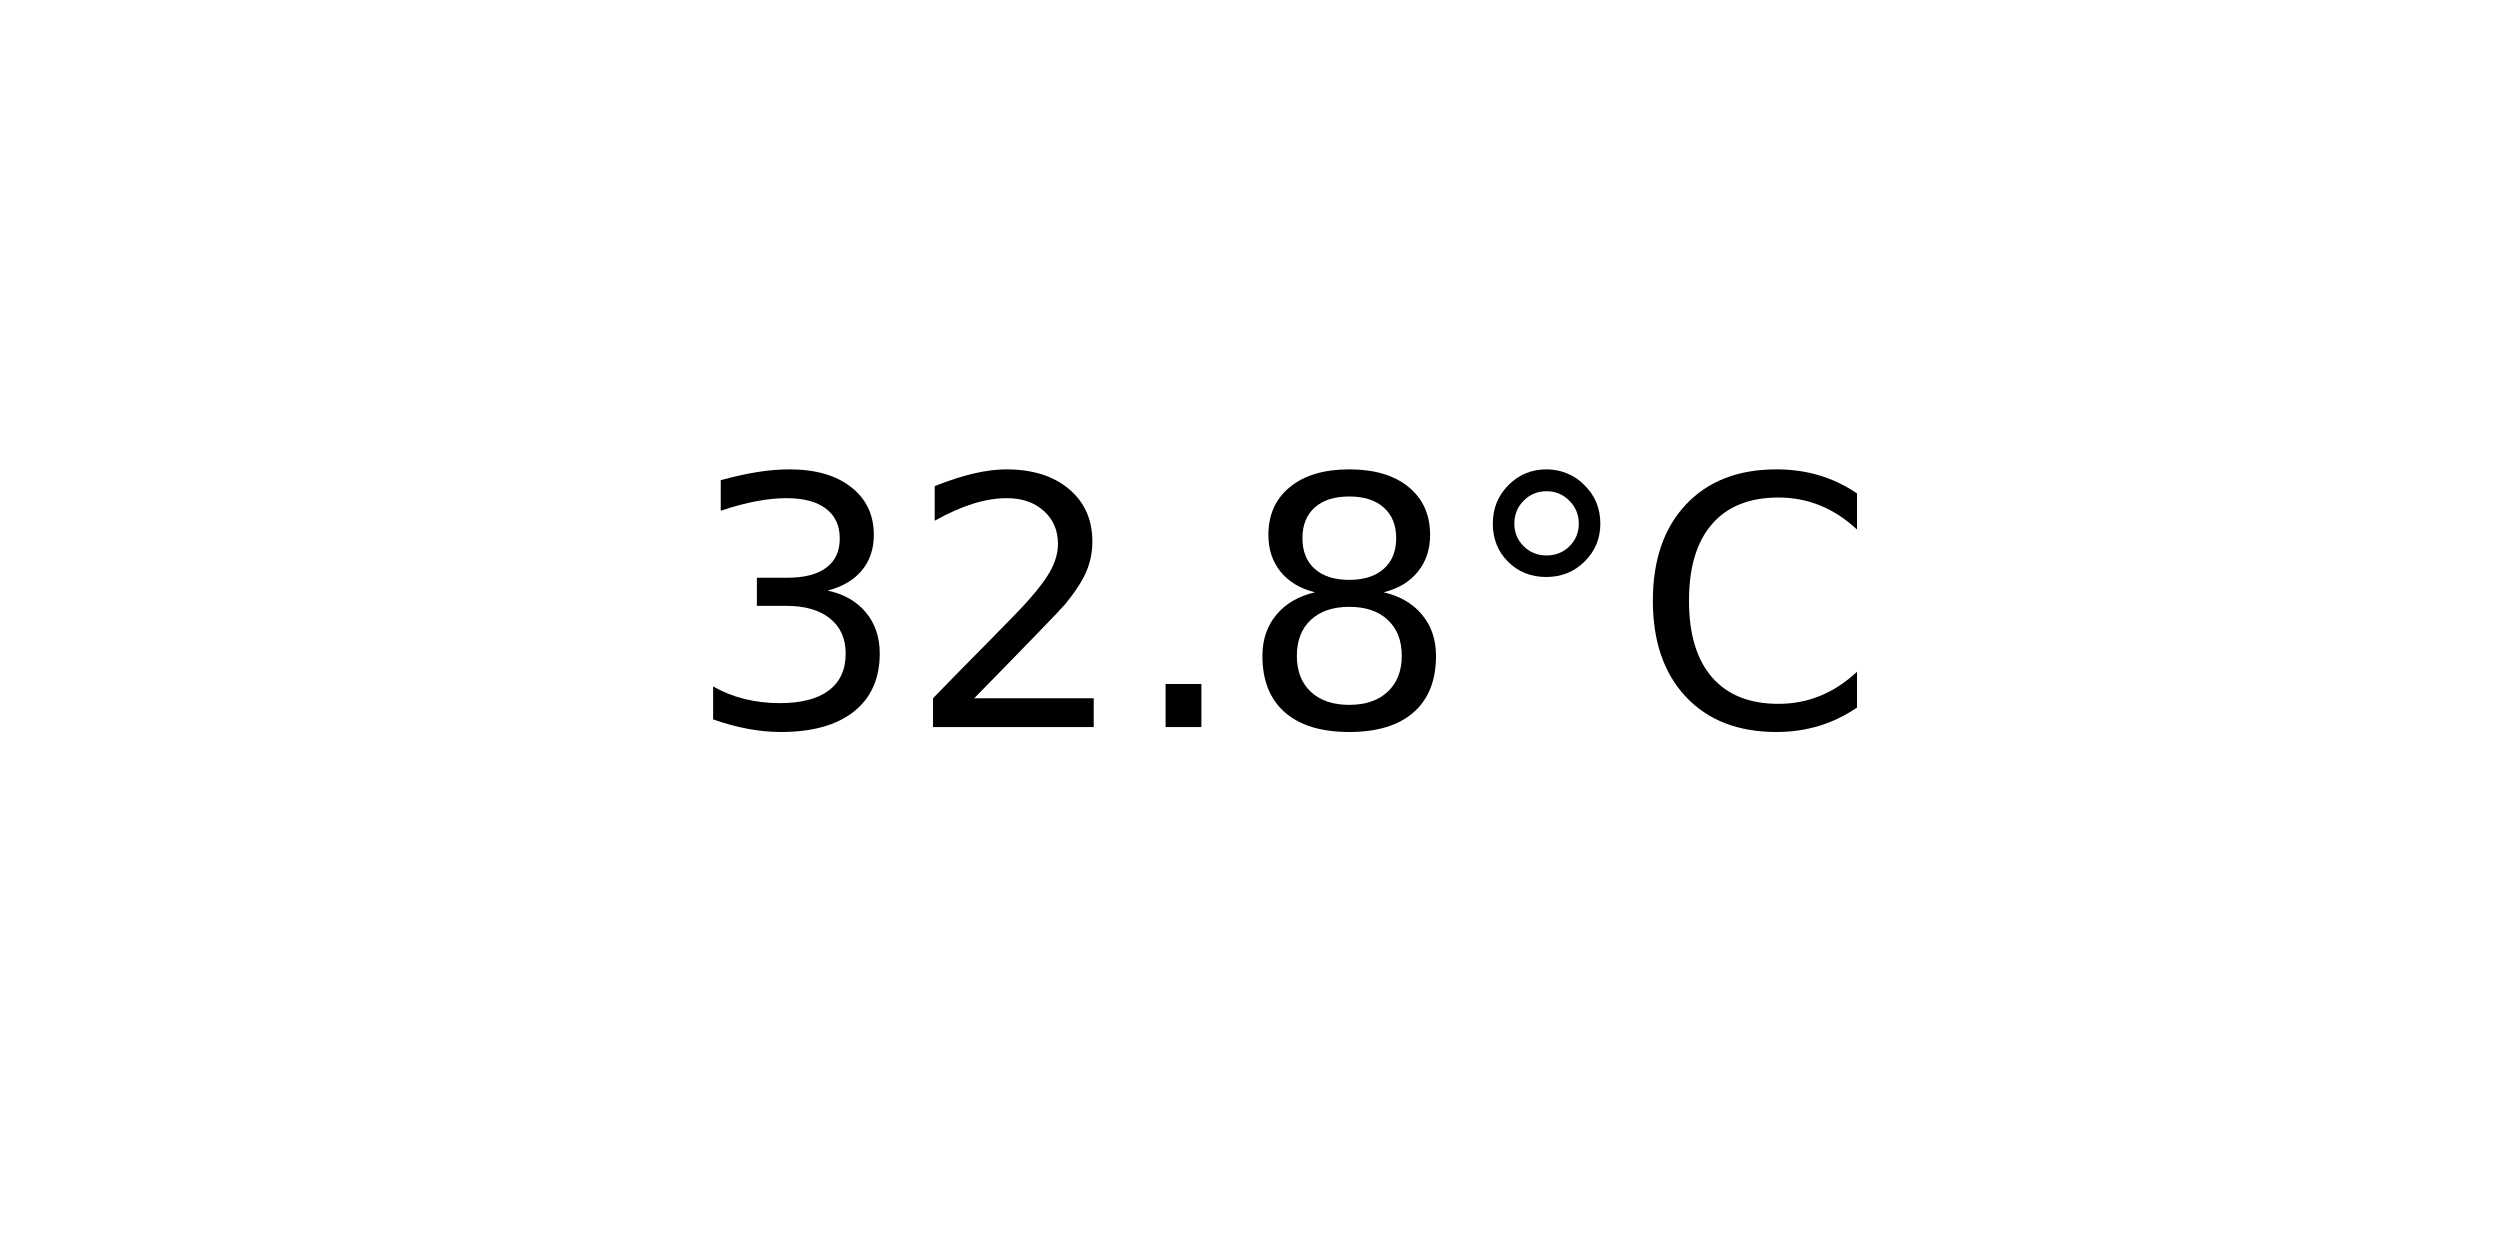
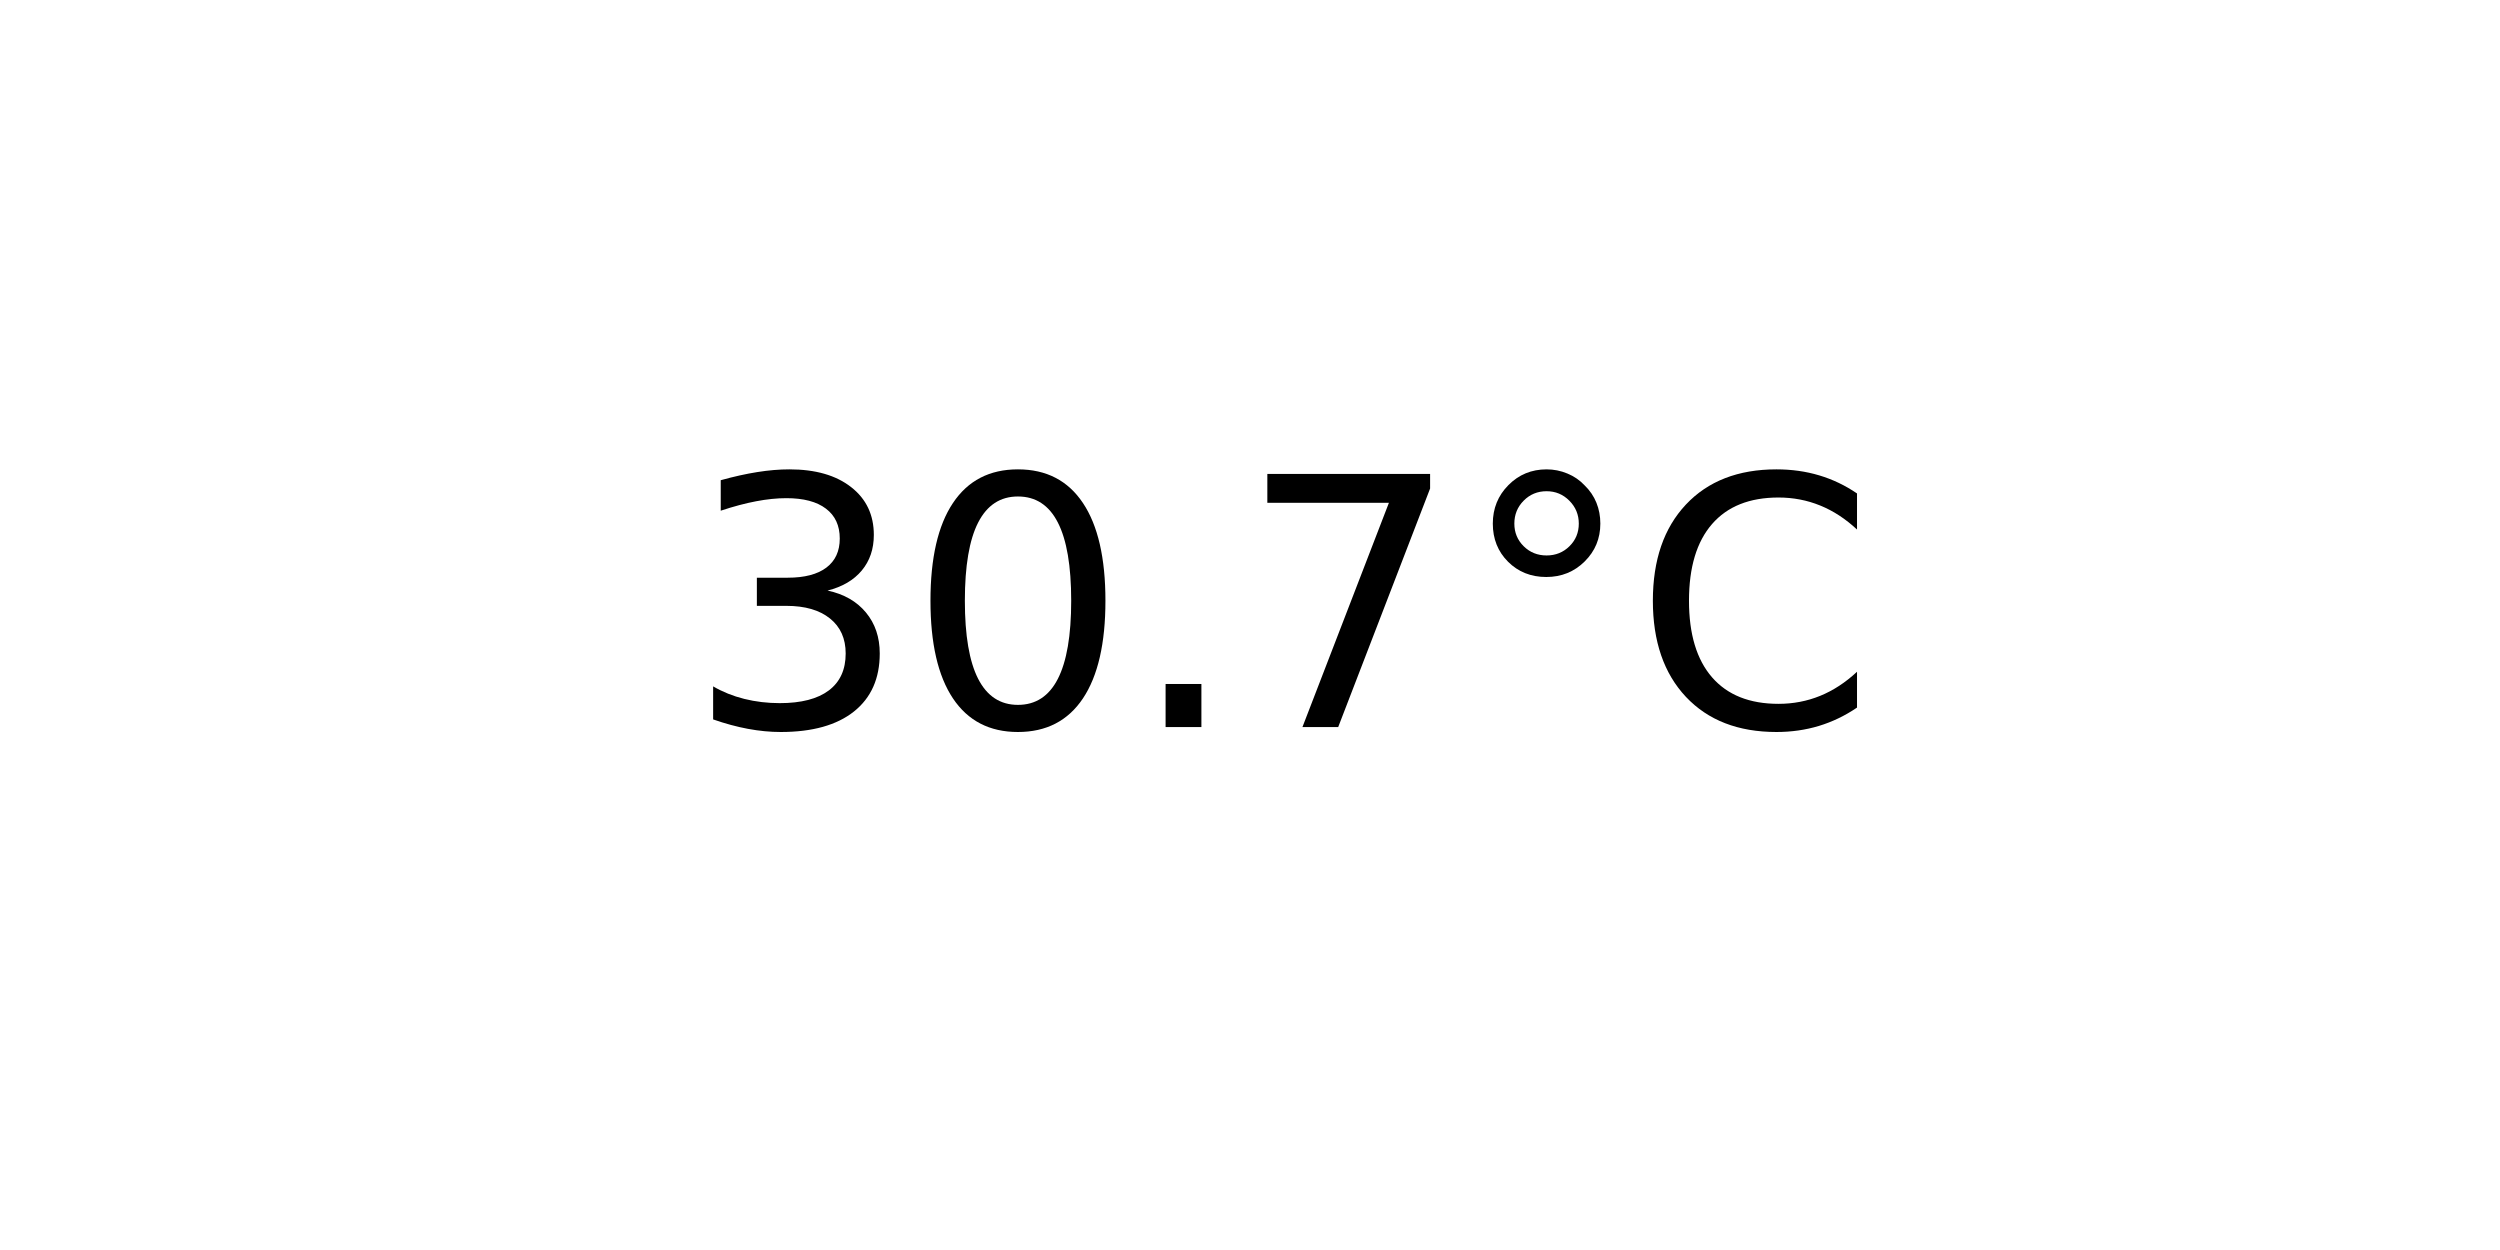
<svg xmlns="http://www.w3.org/2000/svg" xmlns:xlink="http://www.w3.org/1999/xlink" width="72pt" height="36pt" viewBox="0 0 72 36" version="1.1">
  <defs>
    <style type="text/css">*{stroke-linejoin: round; stroke-linecap: butt}</style>
  </defs>
  <g id="figure_1">
    <g id="axes_1">
      <g id="text_1">
        <g transform="translate(19.77578 20.93937) scale(0.1 -0.1)">
          <defs>
            <path id="DejaVuSans-33" d="M 2597 2516  Q 3050 2419 3304 2112  Q 3559 1806 3559 1356  Q 3559 666 3084 287  Q 2609 -91 1734 -91  Q 1441 -91 1130 -33  Q 819 25 488 141  L 488 750  Q 750 597 1062 519  Q 1375 441 1716 441  Q 2309 441 2620 675  Q 2931 909 2931 1356  Q 2931 1769 2642 2001  Q 2353 2234 1838 2234  L 1294 2234  L 1294 2753  L 1863 2753  Q 2328 2753 2575 2939  Q 2822 3125 2822 3475  Q 2822 3834 2567 4026  Q 2313 4219 1838 4219  Q 1578 4219 1281 4162  Q 984 4106 628 3988  L 628 4550  Q 988 4650 1302 4700  Q 1616 4750 1894 4750  Q 2613 4750 3031 4423  Q 3450 4097 3450 3541  Q 3450 3153 3228 2886  Q 3006 2619 2597 2516  z " transform="scale(0.015625)" />
-             <path id="DejaVuSans-32" d="M 1228 531  L 3431 531  L 3431 0  L 469 0  L 469 531  Q 828 903 1448 1529  Q 2069 2156 2228 2338  Q 2531 2678 2651 2914  Q 2772 3150 2772 3378  Q 2772 3750 2511 3984  Q 2250 4219 1831 4219  Q 1534 4219 1204 4116  Q 875 4013 500 3803  L 500 4441  Q 881 4594 1212 4672  Q 1544 4750 1819 4750  Q 2544 4750 2975 4387  Q 3406 4025 3406 3419  Q 3406 3131 3298 2873  Q 3191 2616 2906 2266  Q 2828 2175 2409 1742  Q 1991 1309 1228 531  z " transform="scale(0.015625)" />
+             <path id="DejaVuSans-30" d="M 2034 4250  Q 1547 4250 1301 3770  Q 1056 3291 1056 2328  Q 1056 1369 1301 889  Q 1547 409 2034 409  Q 2525 409 2770 889  Q 3016 1369 3016 2328  Q 3016 3291 2770 3770  Q 2525 4250 2034 4250  z M 2034 4750  Q 2819 4750 3233 4129  Q 3647 3509 3647 2328  Q 3647 1150 3233 529  Q 2819 -91 2034 -91  Q 1250 -91 836 529  Q 422 1150 422 2328  Q 422 3509 836 4129  Q 1250 4750 2034 4750  z " transform="scale(0.015625)" />
            <path id="DejaVuSans-2e" d="M 684 794  L 1344 794  L 1344 0  L 684 0  L 684 794  z " transform="scale(0.015625)" />
-             <path id="DejaVuSans-38" d="M 2034 2216  Q 1584 2216 1326 1975  Q 1069 1734 1069 1313  Q 1069 891 1326 650  Q 1584 409 2034 409  Q 2484 409 2743 651  Q 3003 894 3003 1313  Q 3003 1734 2745 1975  Q 2488 2216 2034 2216  z M 1403 2484  Q 997 2584 770 2862  Q 544 3141 544 3541  Q 544 4100 942 4425  Q 1341 4750 2034 4750  Q 2731 4750 3128 4425  Q 3525 4100 3525 3541  Q 3525 3141 3298 2862  Q 3072 2584 2669 2484  Q 3125 2378 3379 2068  Q 3634 1759 3634 1313  Q 3634 634 3220 271  Q 2806 -91 2034 -91  Q 1263 -91 848 271  Q 434 634 434 1313  Q 434 1759 690 2068  Q 947 2378 1403 2484  z M 1172 3481  Q 1172 3119 1398 2916  Q 1625 2713 2034 2713  Q 2441 2713 2670 2916  Q 2900 3119 2900 3481  Q 2900 3844 2670 4047  Q 2441 4250 2034 4250  Q 1625 4250 1398 4047  Q 1172 3844 1172 3481  z " transform="scale(0.015625)" />
+             <path id="DejaVuSans-37" d="M 525 4666  L 3525 4666  L 3525 4397  L 1831 0  L 1172 0  L 2766 4134  L 525 4134  L 525 4666  z " transform="scale(0.015625)" />
            <path id="DejaVuSans-b0" d="M 1600 4347  Q 1350 4347 1178 4173  Q 1006 4000 1006 3750  Q 1006 3503 1178 3333  Q 1350 3163 1600 3163  Q 1850 3163 2022 3333  Q 2194 3503 2194 3750  Q 2194 3997 2020 4172  Q 1847 4347 1600 4347  z M 1600 4750  Q 1800 4750 1984 4673  Q 2169 4597 2303 4453  Q 2447 4313 2519 4134  Q 2591 3956 2591 3750  Q 2591 3338 2302 3052  Q 2013 2766 1594 2766  Q 1172 2766 890 3047  Q 609 3328 609 3750  Q 609 4169 896 4459  Q 1184 4750 1600 4750  z " transform="scale(0.015625)" />
            <path id="DejaVuSans-43" d="M 4122 4306  L 4122 3641  Q 3803 3938 3442 4084  Q 3081 4231 2675 4231  Q 1875 4231 1450 3742  Q 1025 3253 1025 2328  Q 1025 1406 1450 917  Q 1875 428 2675 428  Q 3081 428 3442 575  Q 3803 722 4122 1019  L 4122 359  Q 3791 134 3420 21  Q 3050 -91 2638 -91  Q 1578 -91 968 557  Q 359 1206 359 2328  Q 359 3453 968 4101  Q 1578 4750 2638 4750  Q 3056 4750 3426 4639  Q 3797 4528 4122 4306  z " transform="scale(0.015625)" />
          </defs>
          <use xlink:href="#DejaVuSans-33" />
-           <use xlink:href="#DejaVuSans-32" x="63.623" />
+           <use xlink:href="#DejaVuSans-30" x="63.623" />
          <use xlink:href="#DejaVuSans-2e" x="127.246" />
-           <use xlink:href="#DejaVuSans-38" x="159.033" />
+           <use xlink:href="#DejaVuSans-37" x="159.033" />
          <use xlink:href="#DejaVuSans-b0" x="222.656" />
          <use xlink:href="#DejaVuSans-43" x="272.656" />
        </g>
      </g>
    </g>
  </g>
</svg>
